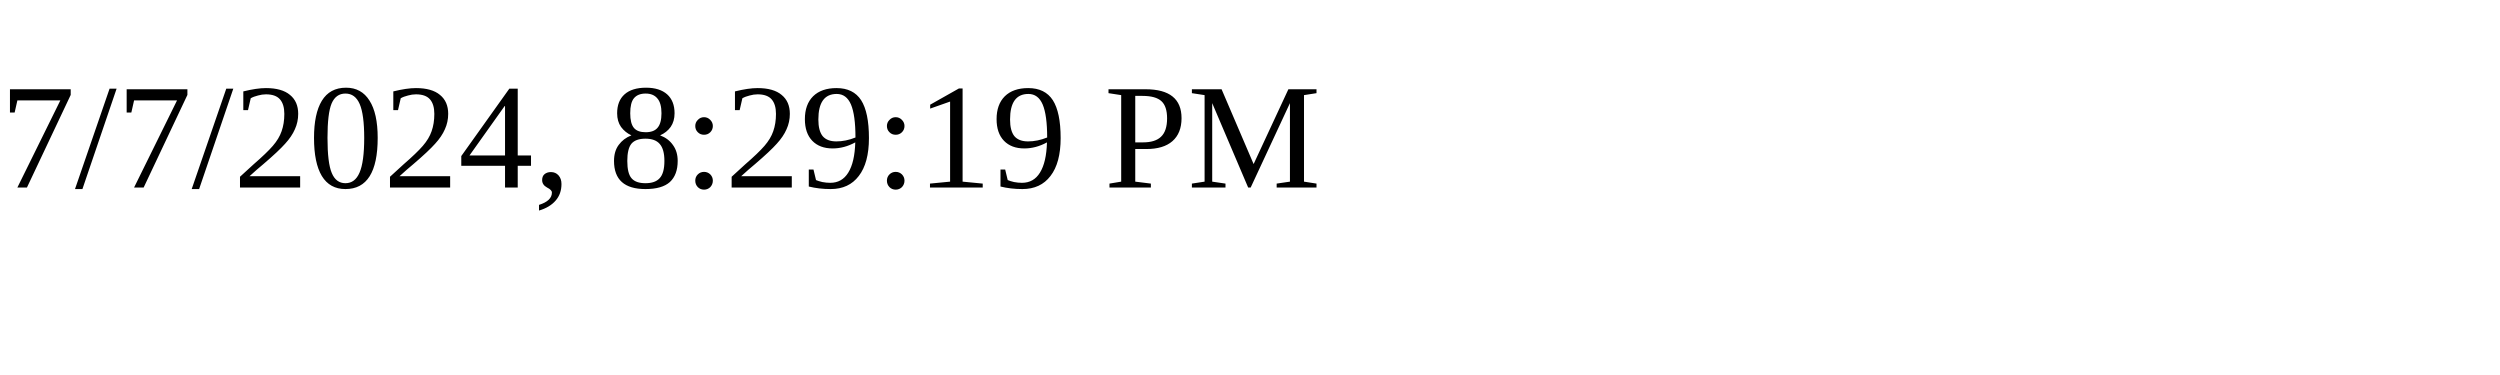
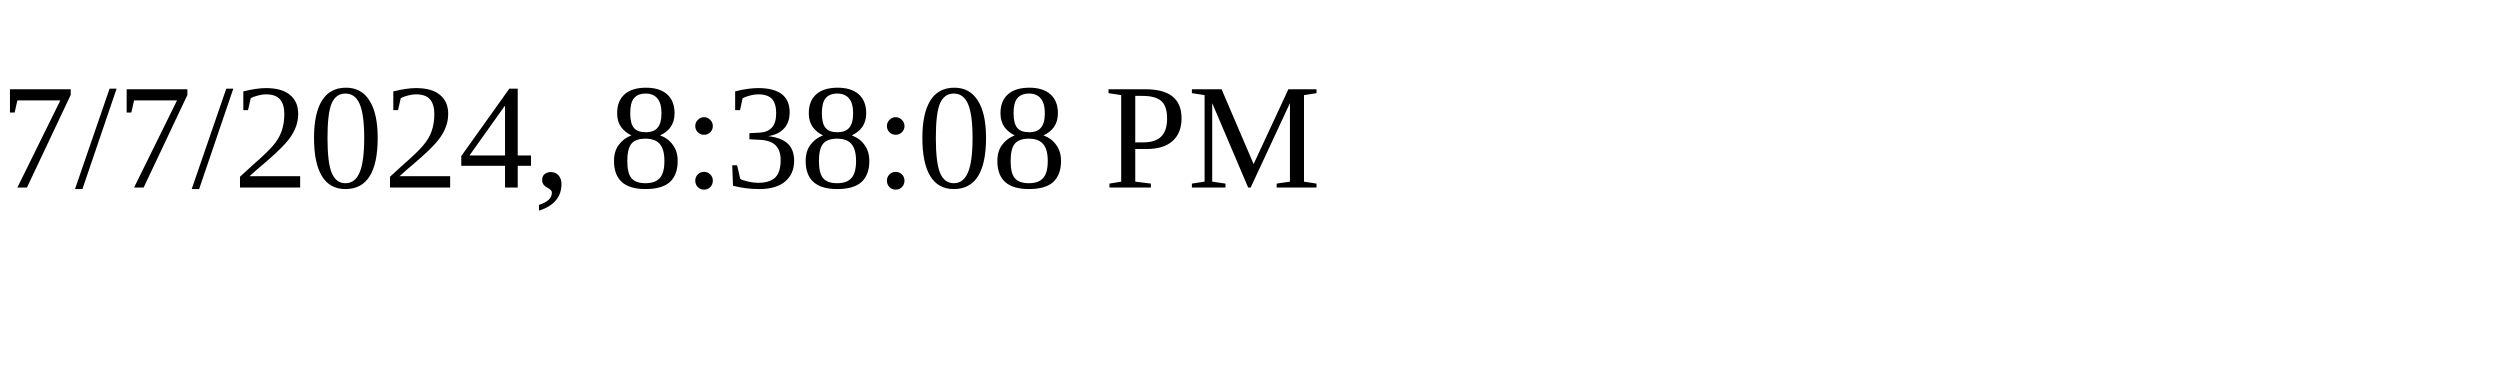
<svg xmlns="http://www.w3.org/2000/svg" height="30" width="200">
-   <text x="0" y="15">7/7/2024, 8:29:19 PM</text>
+   <text x="0" y="15">7/7/2024, 8:38:08 PM</text>
</svg>
